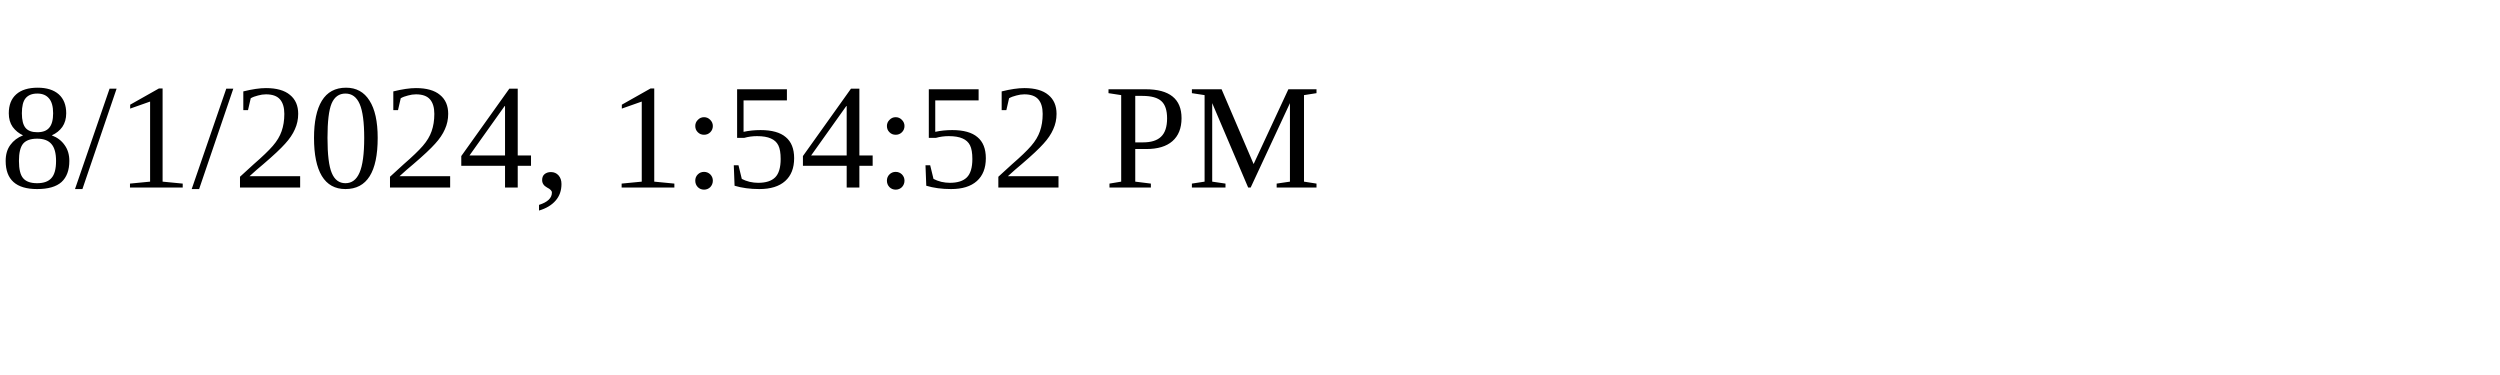
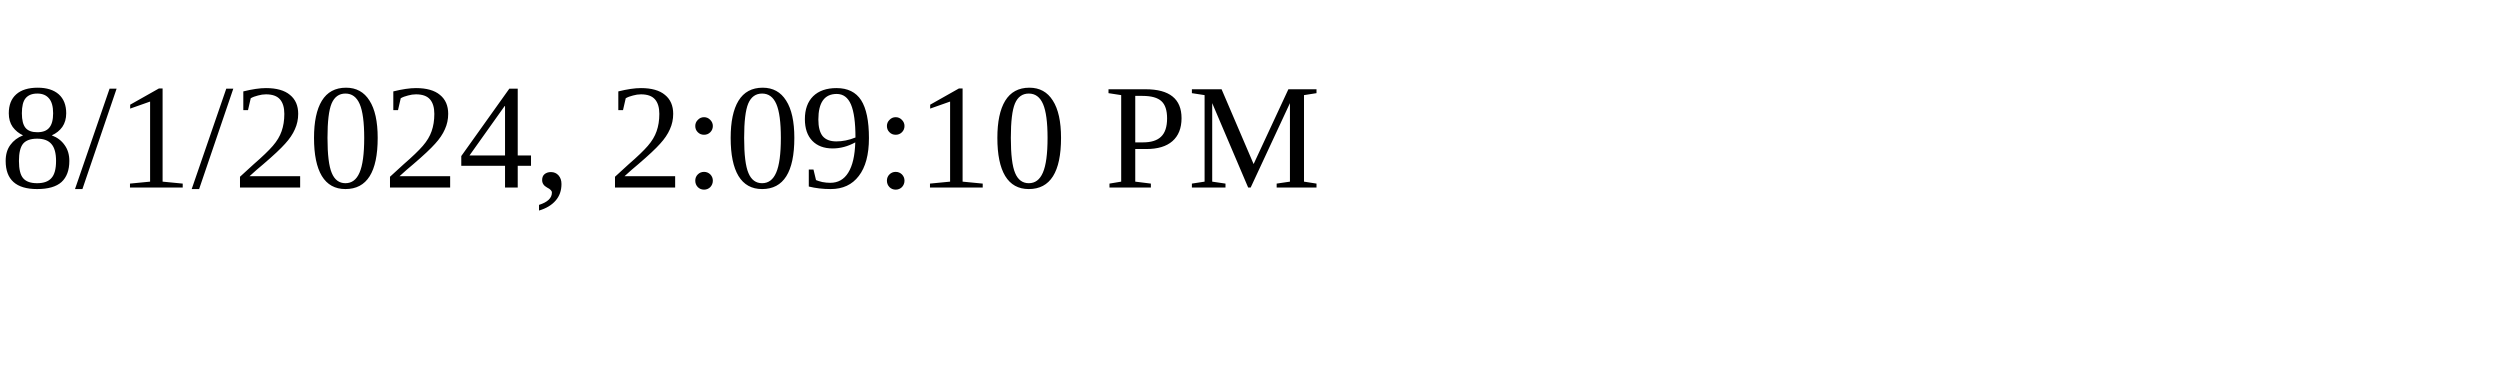
<svg xmlns="http://www.w3.org/2000/svg" height="30" width="200">
-   <text x="0" y="15">8/1/2024, 1:54:52 PM</text>
+   <text x="0" y="15">8/1/2024, 2:09:10 PM</text>
</svg>
